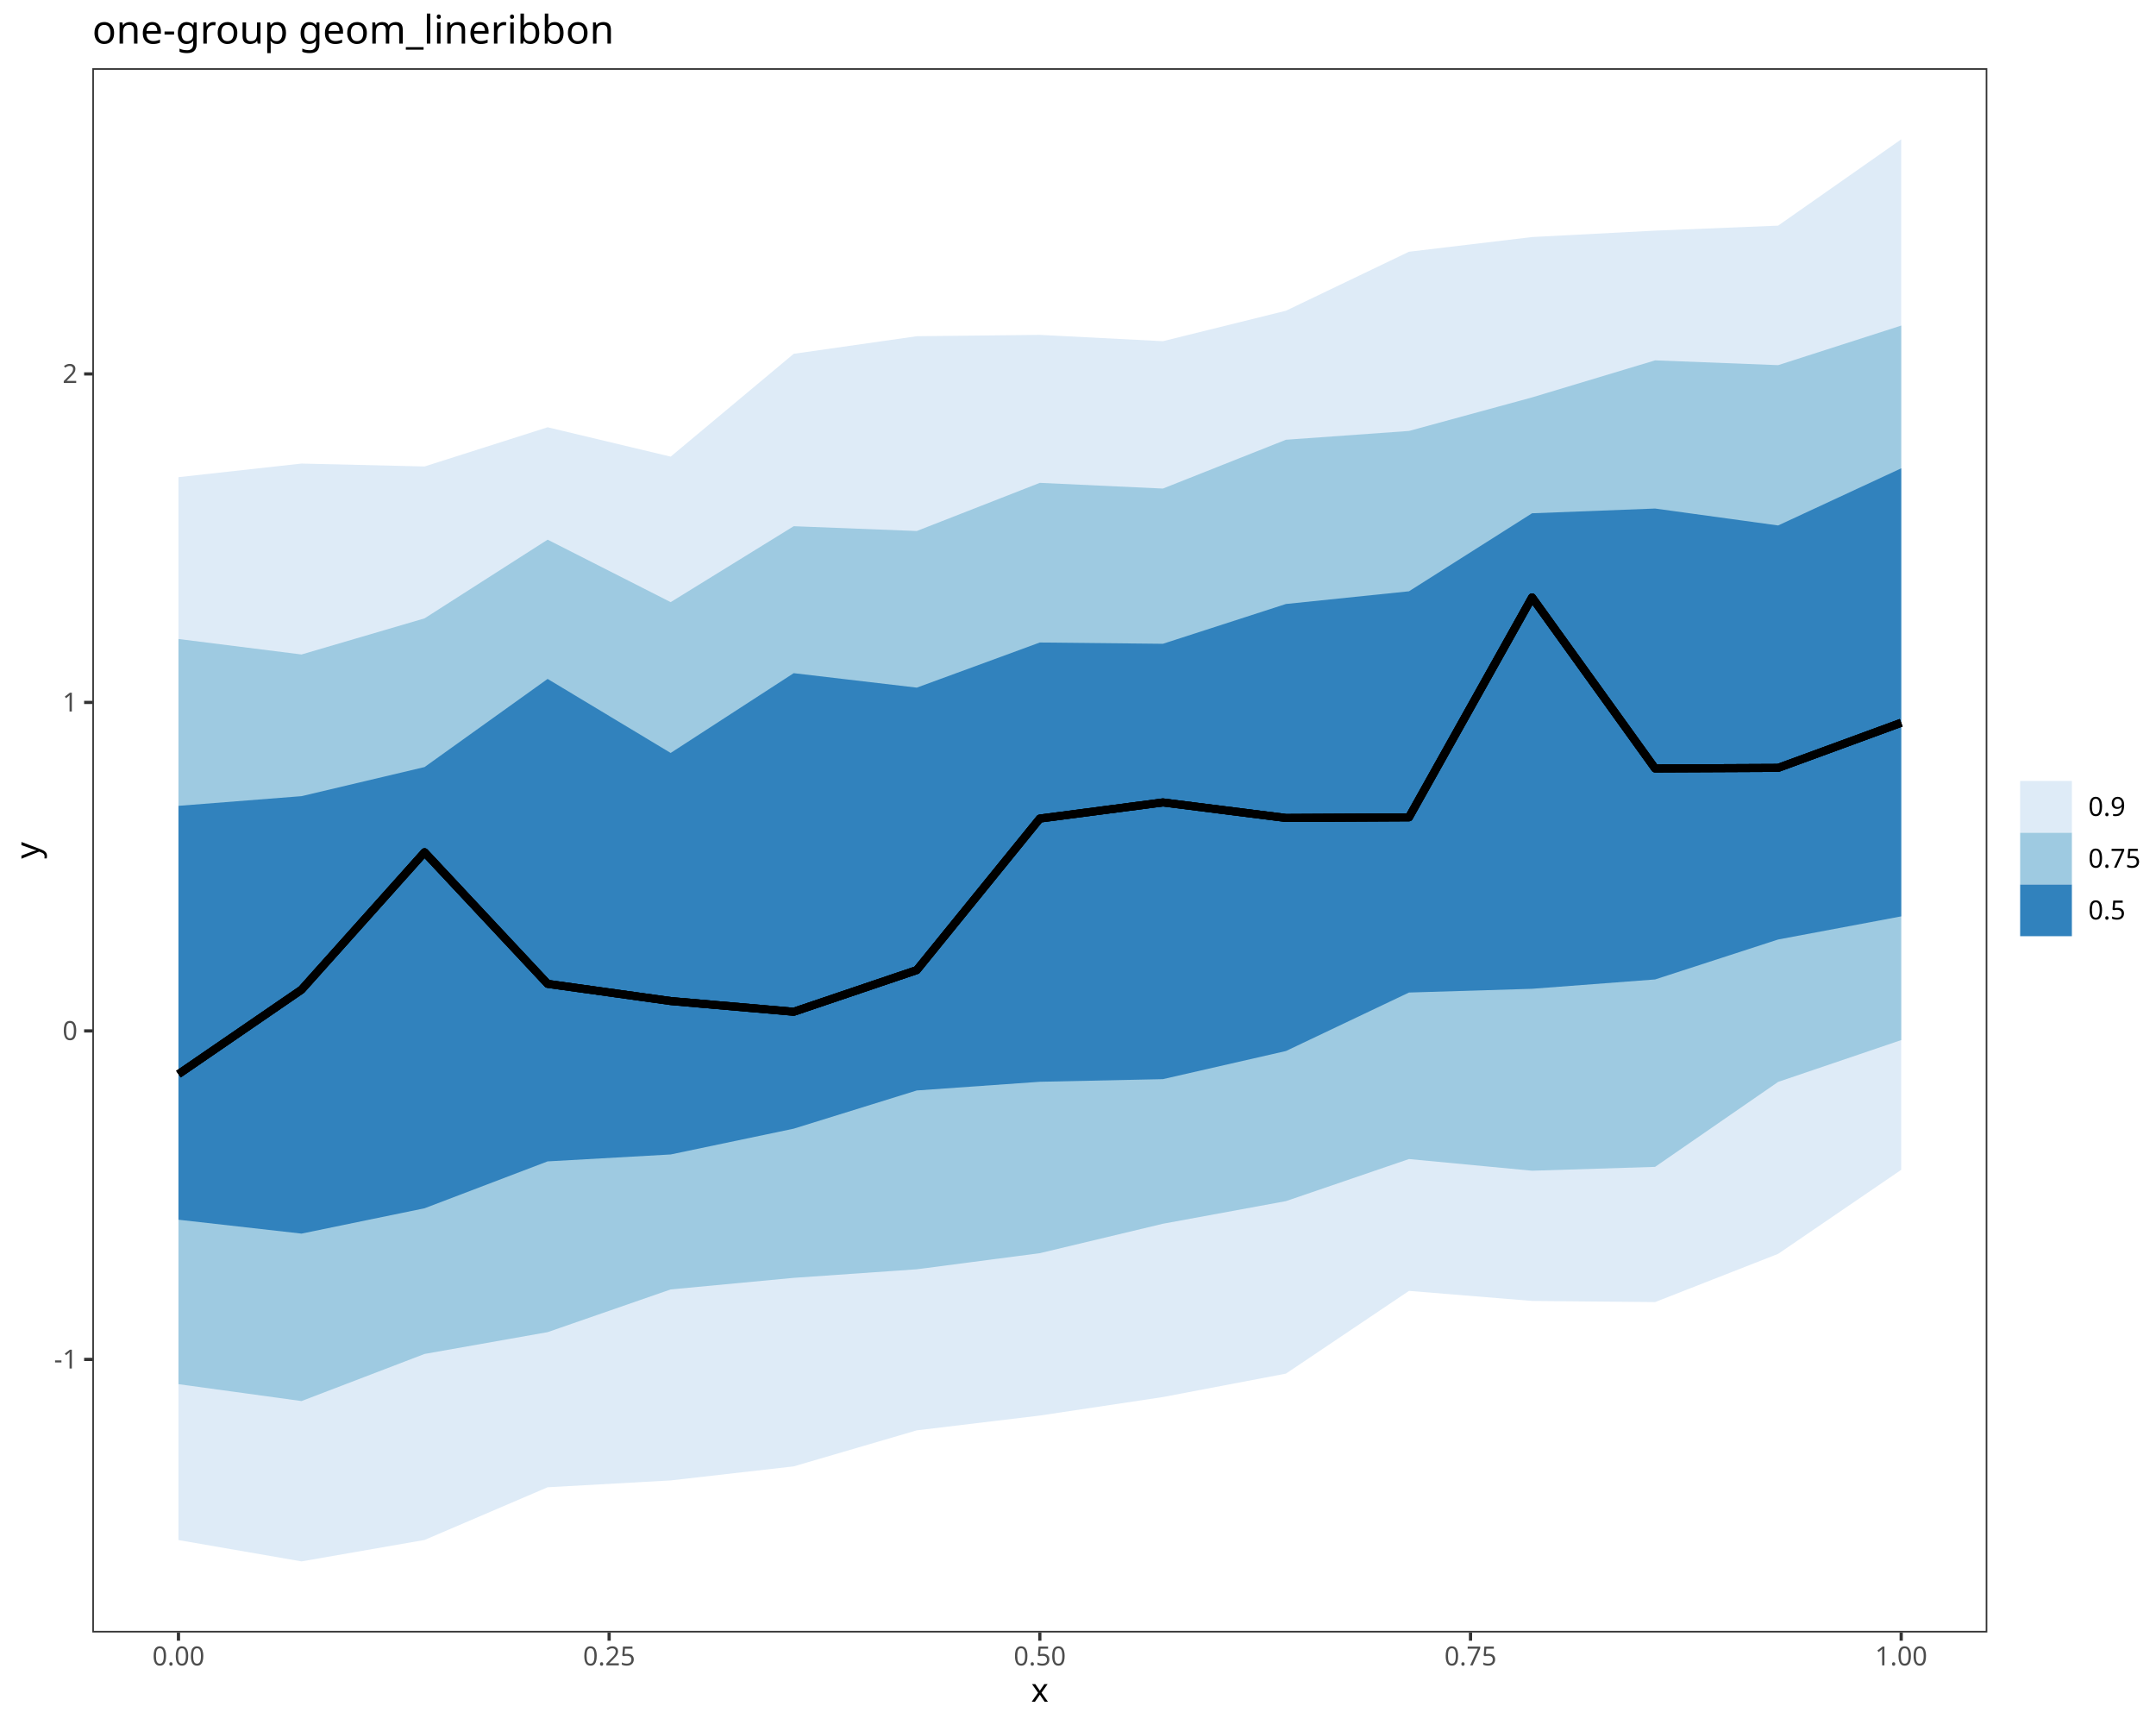
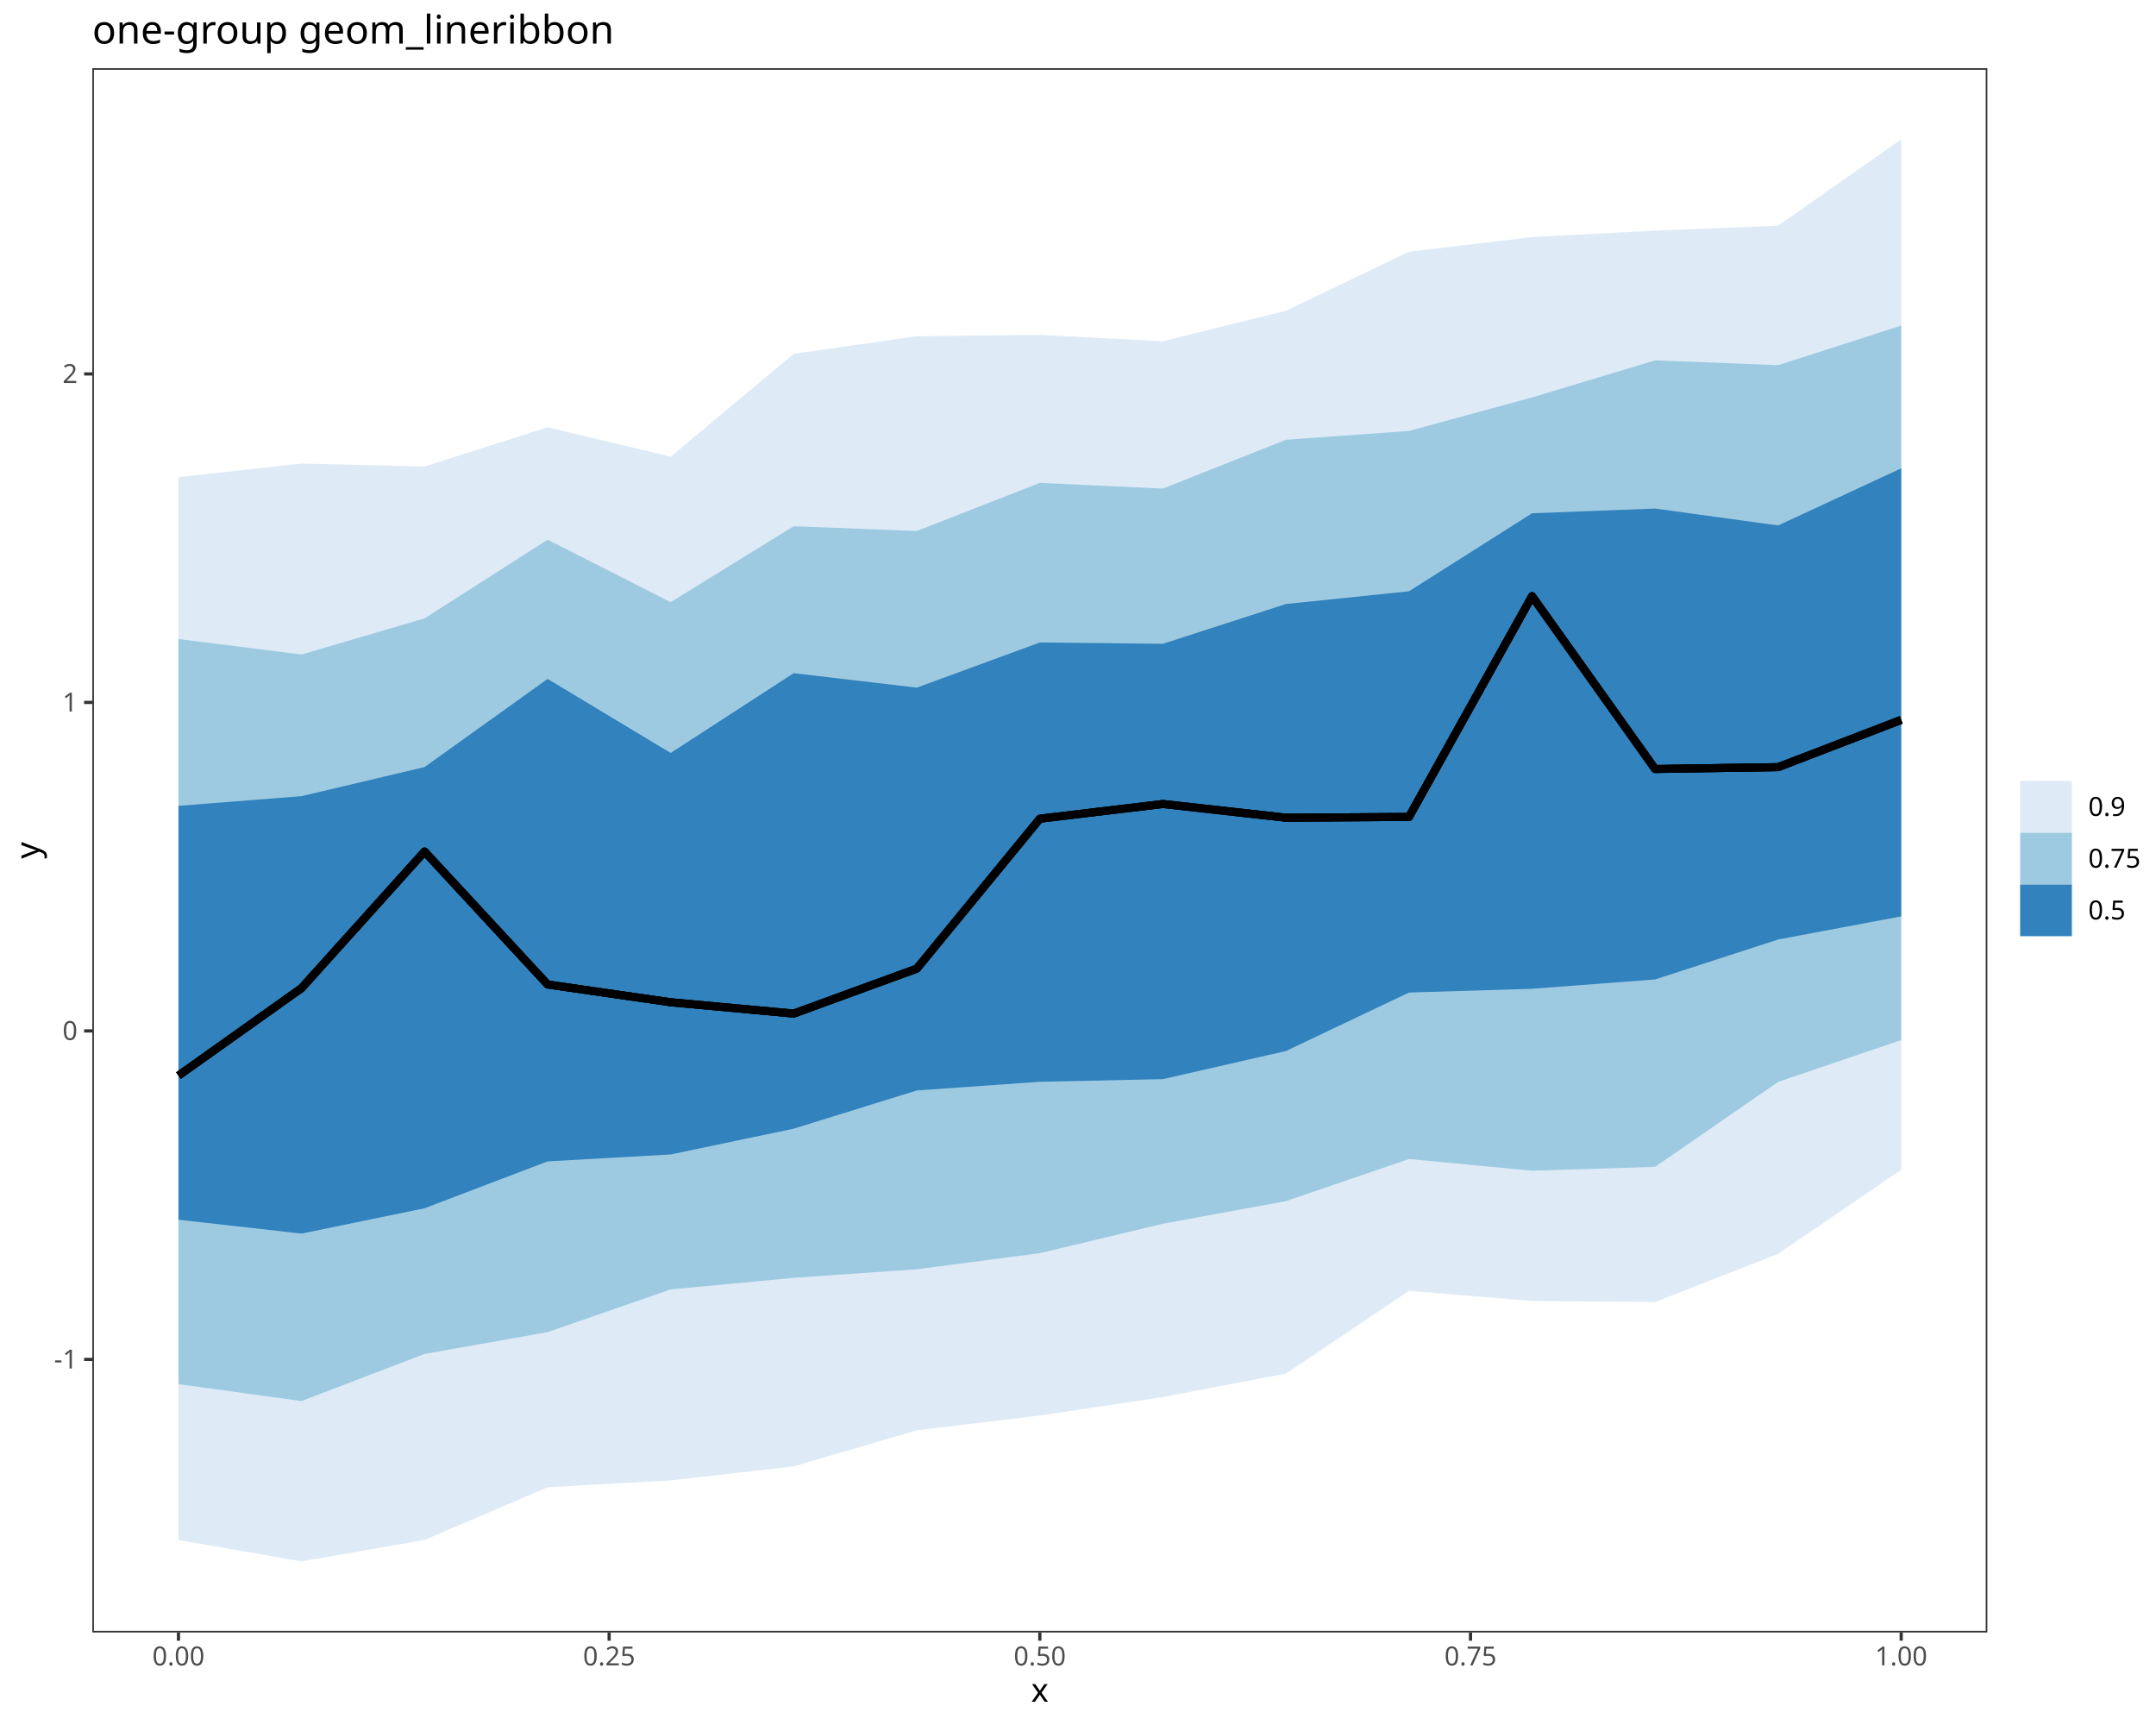
<svg xmlns="http://www.w3.org/2000/svg" class="svglite" data-engine-version="2.0" width="720.00pt" height="576.00pt" viewBox="0 0 720.00 576.00">
  <defs>
    <style type="text/css">
    .svglite line, .svglite polyline, .svglite polygon, .svglite path, .svglite rect, .svglite circle {
      fill: none;
      stroke: #000000;
      stroke-linecap: round;
      stroke-linejoin: round;
      stroke-miterlimit: 10.00;
    }
  </style>
  </defs>
  <rect width="100%" height="100%" style="stroke: none; fill: #FFFFFF;" />
  <defs>
    <clipPath id="cpMC4wMHw3MjAuMDB8MC4wMHw1NzYuMDA=">
      <rect x="0.00" y="0.00" width="720.00" height="576.00" />
    </clipPath>
  </defs>
  <g clip-path="url(#cpMC4wMHw3MjAuMDB8MC4wMHw1NzYuMDA=)">
    <rect x="0.00" y="0.00" width="720.00" height="576.00" style="stroke-width: 1.07; stroke: #FFFFFF; fill: #FFFFFF;" />
  </g>
  <defs>
    <clipPath id="cpMzAuODN8NjYzLjY3fDIyLjc4fDU0NS4xMQ==">
      <rect x="30.83" y="22.78" width="632.84" height="522.33" />
    </clipPath>
  </defs>
  <g clip-path="url(#cpMzAuODN8NjYzLjY3fDIyLjc4fDU0NS4xMQ==)">
    <rect x="30.83" y="22.78" width="632.84" height="522.33" style="stroke-width: 1.07; stroke: none; fill: #FFFFFF;" />
    <polygon points="59.60,159.33 100.69,154.79 141.78,155.76 182.88,142.67 223.97,152.48 265.06,118.14 306.16,112.27 347.25,111.82 388.35,113.93 429.44,103.76 470.53,84.06 511.63,79.15 552.72,77.01 593.81,75.34 634.91,46.53 634.91,390.62 593.81,418.68 552.72,434.78 511.63,434.40 470.53,431.04 429.44,458.67 388.35,466.49 347.25,472.67 306.16,477.61 265.06,489.64 223.97,494.33 182.88,496.62 141.78,514.21 100.69,521.37 59.60,514.25 " style="stroke-width: 0.00; stroke: none; stroke-linecap: butt; fill: #DEEBF7;" />
    <polygon points="59.60,213.37 100.69,218.54 141.78,206.48 182.88,180.20 223.97,201.06 265.06,175.71 306.16,177.31 347.25,161.23 388.35,163.14 429.44,146.84 470.53,143.90 511.63,132.70 552.72,120.33 593.81,121.93 634.91,108.72 634.91,347.30 593.81,361.26 552.72,389.63 511.63,390.92 470.53,387.02 429.44,401.07 388.35,408.63 347.25,418.45 306.16,423.83 265.06,426.69 223.97,430.56 182.88,444.82 141.78,452.10 100.69,467.83 59.60,462.19 " style="stroke-width: 0.00; stroke: none; stroke-linecap: butt; fill: #9ECAE1;" />
    <polygon points="59.60,269.08 100.69,265.85 141.78,256.13 182.88,226.70 223.97,251.42 265.06,224.78 306.16,229.61 347.25,214.54 388.35,214.97 429.44,201.68 470.53,197.44 511.63,171.39 552.72,169.81 593.81,175.46 634.91,156.38 634.91,305.99 593.81,313.71 552.72,327.05 511.63,330.17 470.53,331.42 429.44,350.95 388.35,360.34 347.25,361.22 306.16,364.12 265.06,376.88 223.97,385.49 182.88,387.80 141.78,403.46 100.69,411.92 59.60,407.28 " style="stroke-width: 0.00; stroke: none; stroke-linecap: butt; fill: #3182BD;" />
-     <polyline points="59.60,358.67 100.69,330.48 141.78,284.58 182.88,328.52 223.97,334.26 265.06,337.84 306.16,323.93 347.25,273.33 388.35,267.94 429.44,273.13 470.53,272.91 511.63,199.48 552.72,256.60 593.81,256.41 634.91,241.34 " style="stroke-width: 2.67; stroke-linecap: butt;" />
-     <polyline points="59.60,358.67 100.69,330.48 141.78,284.58 182.88,328.52 223.97,334.26 265.06,337.84 306.16,323.93 347.25,273.33 388.35,267.94 429.44,273.13 470.53,272.91 511.63,199.48 552.72,256.60 593.81,256.41 634.91,241.34 " style="stroke-width: 2.67; stroke-linecap: butt;" />
-     <polyline points="59.60,358.67 100.69,330.48 141.78,284.58 182.88,328.52 223.97,334.26 265.06,337.84 306.16,323.93 347.25,273.33 388.35,267.94 429.44,273.13 470.53,272.91 511.63,199.48 552.72,256.60 593.81,256.41 634.91,241.34 " style="stroke-width: 2.67; stroke-linecap: butt;" />
+     <polyline points="59.60,359.16 100.69,329.96 141.78,284.34 182.88,328.74 223.97,334.67 265.06,338.45 306.16,323.45 347.25,273.38 388.35,268.46 429.44,273.04 470.53,272.79 511.63,199.07 552.72,256.78 593.81,256.16 634.91,240.37 " style="stroke-width: 2.67; stroke-linecap: butt;" />
+     <polyline points="59.60,359.16 100.69,329.96 141.78,284.34 182.88,328.74 223.97,334.67 265.06,338.45 306.16,323.45 347.25,273.38 388.35,268.46 429.44,273.04 470.53,272.79 511.63,199.07 552.72,256.78 593.81,256.16 634.91,240.37 " style="stroke-width: 2.67; stroke-linecap: butt;" />
+     <polyline points="59.60,359.16 100.69,329.96 141.78,284.34 182.88,328.74 223.97,334.67 265.06,338.45 306.16,323.45 347.25,273.38 388.35,268.46 429.44,273.04 470.53,272.79 511.63,199.07 552.72,256.78 593.81,256.16 634.91,240.37 " style="stroke-width: 2.67; stroke-linecap: butt;" />
    <rect x="30.83" y="22.78" width="632.84" height="522.33" style="stroke-width: 1.07; stroke: #333333;" />
  </g>
  <g clip-path="url(#cpMC4wMHw3MjAuMDB8MC4wMHw1NzYuMDA=)">
    <text x="25.90" y="456.96" text-anchor="end" style="font-size: 8.80px; fill: #4D4D4D; font-family: sans;" textLength="7.82px" lengthAdjust="spacingAndGlyphs">-1</text>
    <text x="25.90" y="347.27" text-anchor="end" style="font-size: 8.80px; fill: #4D4D4D; font-family: sans;" textLength="4.89px" lengthAdjust="spacingAndGlyphs">0</text>
    <text x="25.90" y="237.58" text-anchor="end" style="font-size: 8.80px; fill: #4D4D4D; font-family: sans;" textLength="4.89px" lengthAdjust="spacingAndGlyphs">1</text>
    <text x="25.90" y="127.89" text-anchor="end" style="font-size: 8.80px; fill: #4D4D4D; font-family: sans;" textLength="4.89px" lengthAdjust="spacingAndGlyphs">2</text>
    <polyline points="28.09,453.93 30.83,453.93 " style="stroke-width: 1.07; stroke: #333333; stroke-linecap: butt;" />
    <polyline points="28.09,344.24 30.83,344.24 " style="stroke-width: 1.07; stroke: #333333; stroke-linecap: butt;" />
    <polyline points="28.09,234.55 30.83,234.55 " style="stroke-width: 1.07; stroke: #333333; stroke-linecap: butt;" />
    <polyline points="28.09,124.86 30.83,124.86 " style="stroke-width: 1.07; stroke: #333333; stroke-linecap: butt;" />
    <polyline points="59.60,547.85 59.60,545.11 " style="stroke-width: 1.07; stroke: #333333; stroke-linecap: butt;" />
    <polyline points="203.42,547.85 203.42,545.11 " style="stroke-width: 1.07; stroke: #333333; stroke-linecap: butt;" />
    <polyline points="347.25,547.85 347.25,545.11 " style="stroke-width: 1.07; stroke: #333333; stroke-linecap: butt;" />
    <polyline points="491.08,547.85 491.08,545.11 " style="stroke-width: 1.07; stroke: #333333; stroke-linecap: butt;" />
    <polyline points="634.91,547.85 634.91,545.11 " style="stroke-width: 1.07; stroke: #333333; stroke-linecap: butt;" />
    <text x="59.60" y="556.10" text-anchor="middle" style="font-size: 8.80px; fill: #4D4D4D; font-family: sans;" textLength="17.13px" lengthAdjust="spacingAndGlyphs">0.00</text>
    <text x="203.42" y="556.10" text-anchor="middle" style="font-size: 8.80px; fill: #4D4D4D; font-family: sans;" textLength="17.13px" lengthAdjust="spacingAndGlyphs">0.25</text>
    <text x="347.25" y="556.10" text-anchor="middle" style="font-size: 8.80px; fill: #4D4D4D; font-family: sans;" textLength="17.13px" lengthAdjust="spacingAndGlyphs">0.50</text>
    <text x="491.08" y="556.10" text-anchor="middle" style="font-size: 8.80px; fill: #4D4D4D; font-family: sans;" textLength="17.13px" lengthAdjust="spacingAndGlyphs">0.75</text>
    <text x="634.91" y="556.10" text-anchor="middle" style="font-size: 8.80px; fill: #4D4D4D; font-family: sans;" textLength="17.13px" lengthAdjust="spacingAndGlyphs">1.00</text>
    <text x="347.25" y="568.24" text-anchor="middle" style="font-size: 11.00px; font-family: sans;" textLength="5.50px" lengthAdjust="spacingAndGlyphs">x</text>
    <text transform="translate(13.05,283.95) rotate(-90)" text-anchor="middle" style="font-size: 11.00px; font-family: sans;" textLength="5.50px" lengthAdjust="spacingAndGlyphs">y</text>
    <rect x="674.63" y="255.29" width="39.89" height="57.32" style="stroke-width: 1.07; stroke: none; fill: #FFFFFF;" />
    <rect x="674.63" y="260.77" width="17.28" height="17.28" style="stroke-width: 1.07; stroke: none; fill: #FFFFFF;" />
    <rect x="674.63" y="260.77" width="17.28" height="17.28" style="stroke-width: 0.75; stroke: none; fill: #DEEBF7;" />
    <rect x="674.63" y="278.05" width="17.28" height="17.28" style="stroke-width: 1.07; stroke: none; fill: #FFFFFF;" />
    <rect x="674.63" y="278.05" width="17.28" height="17.28" style="stroke-width: 0.75; stroke: none; fill: #9ECAE1;" />
    <rect x="674.63" y="295.33" width="17.28" height="17.28" style="stroke-width: 1.07; stroke: none; fill: #FFFFFF;" />
    <rect x="674.63" y="295.33" width="17.28" height="17.28" style="stroke-width: 0.75; stroke: none; fill: #3182BD;" />
    <text x="697.39" y="272.44" style="font-size: 8.80px; font-family: sans;" textLength="12.23px" lengthAdjust="spacingAndGlyphs">0.9</text>
    <text x="697.39" y="289.72" style="font-size: 8.80px; font-family: sans;" textLength="17.13px" lengthAdjust="spacingAndGlyphs">0.75</text>
    <text x="697.39" y="307.00" style="font-size: 8.80px; font-family: sans;" textLength="12.23px" lengthAdjust="spacingAndGlyphs">0.5</text>
    <text x="30.83" y="14.56" style="font-size: 13.20px; font-family: sans;" textLength="161.46px" lengthAdjust="spacingAndGlyphs">one-group geom_lineribbon</text>
  </g>
</svg>
